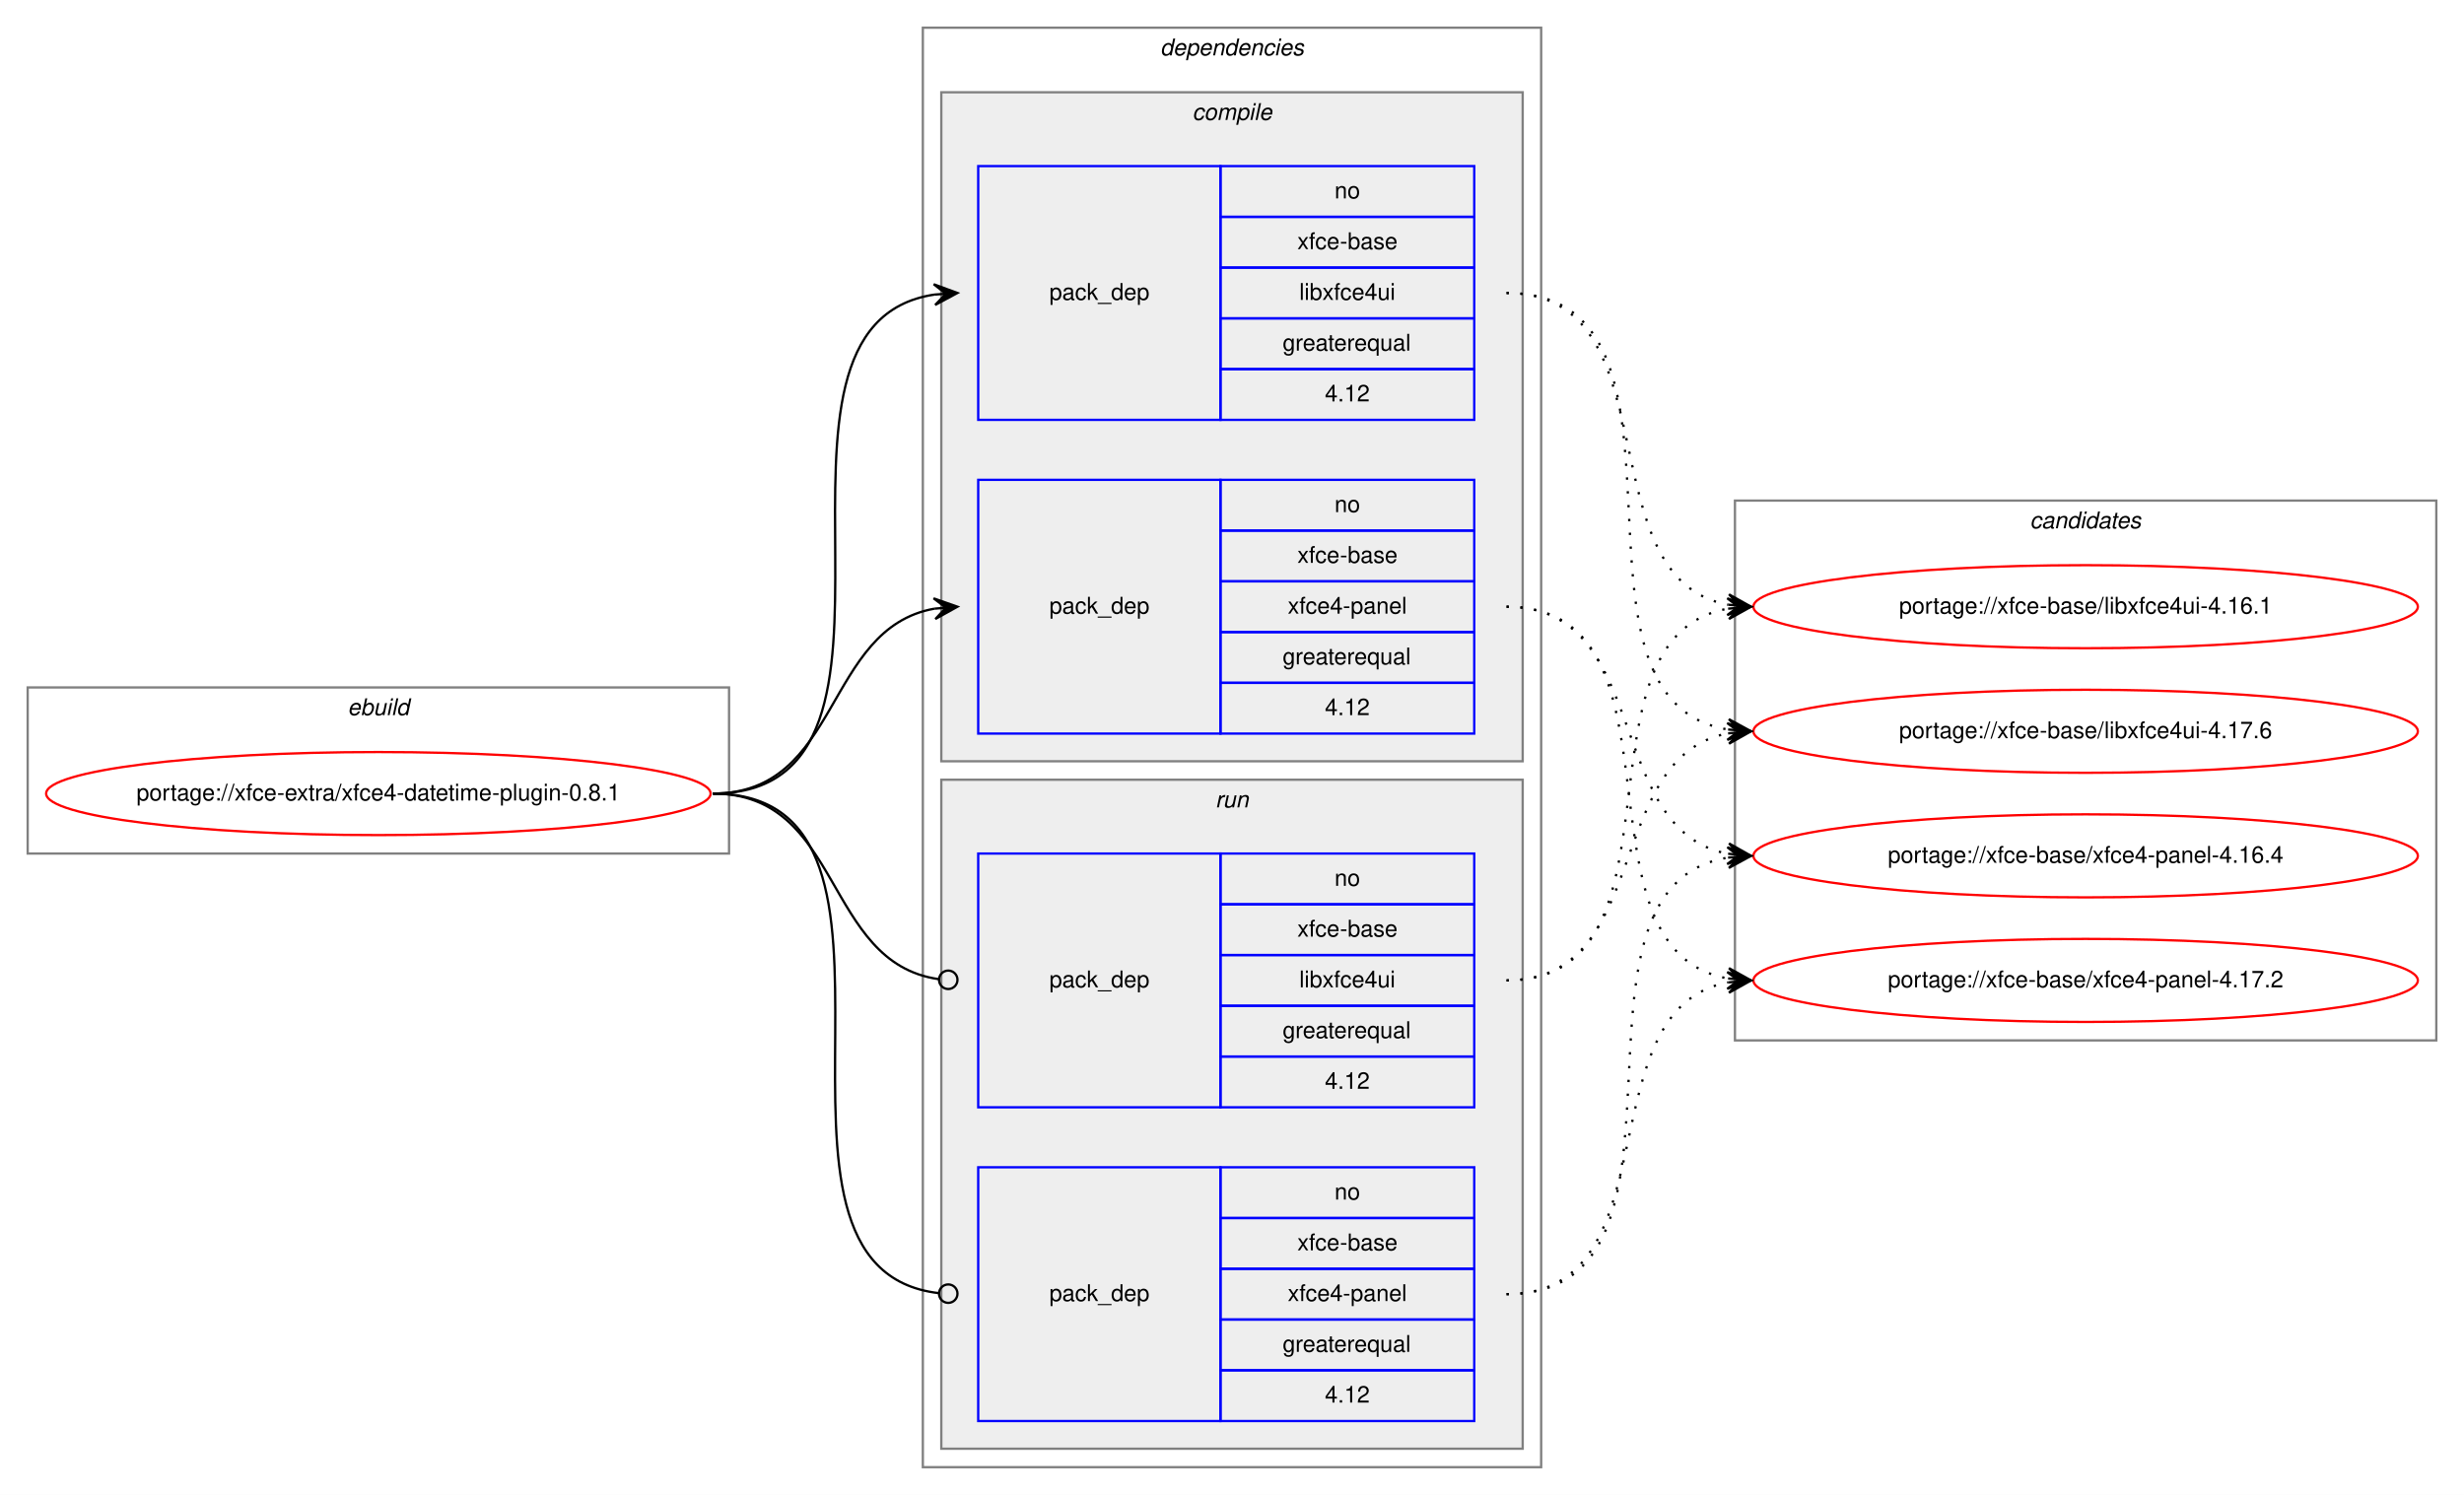
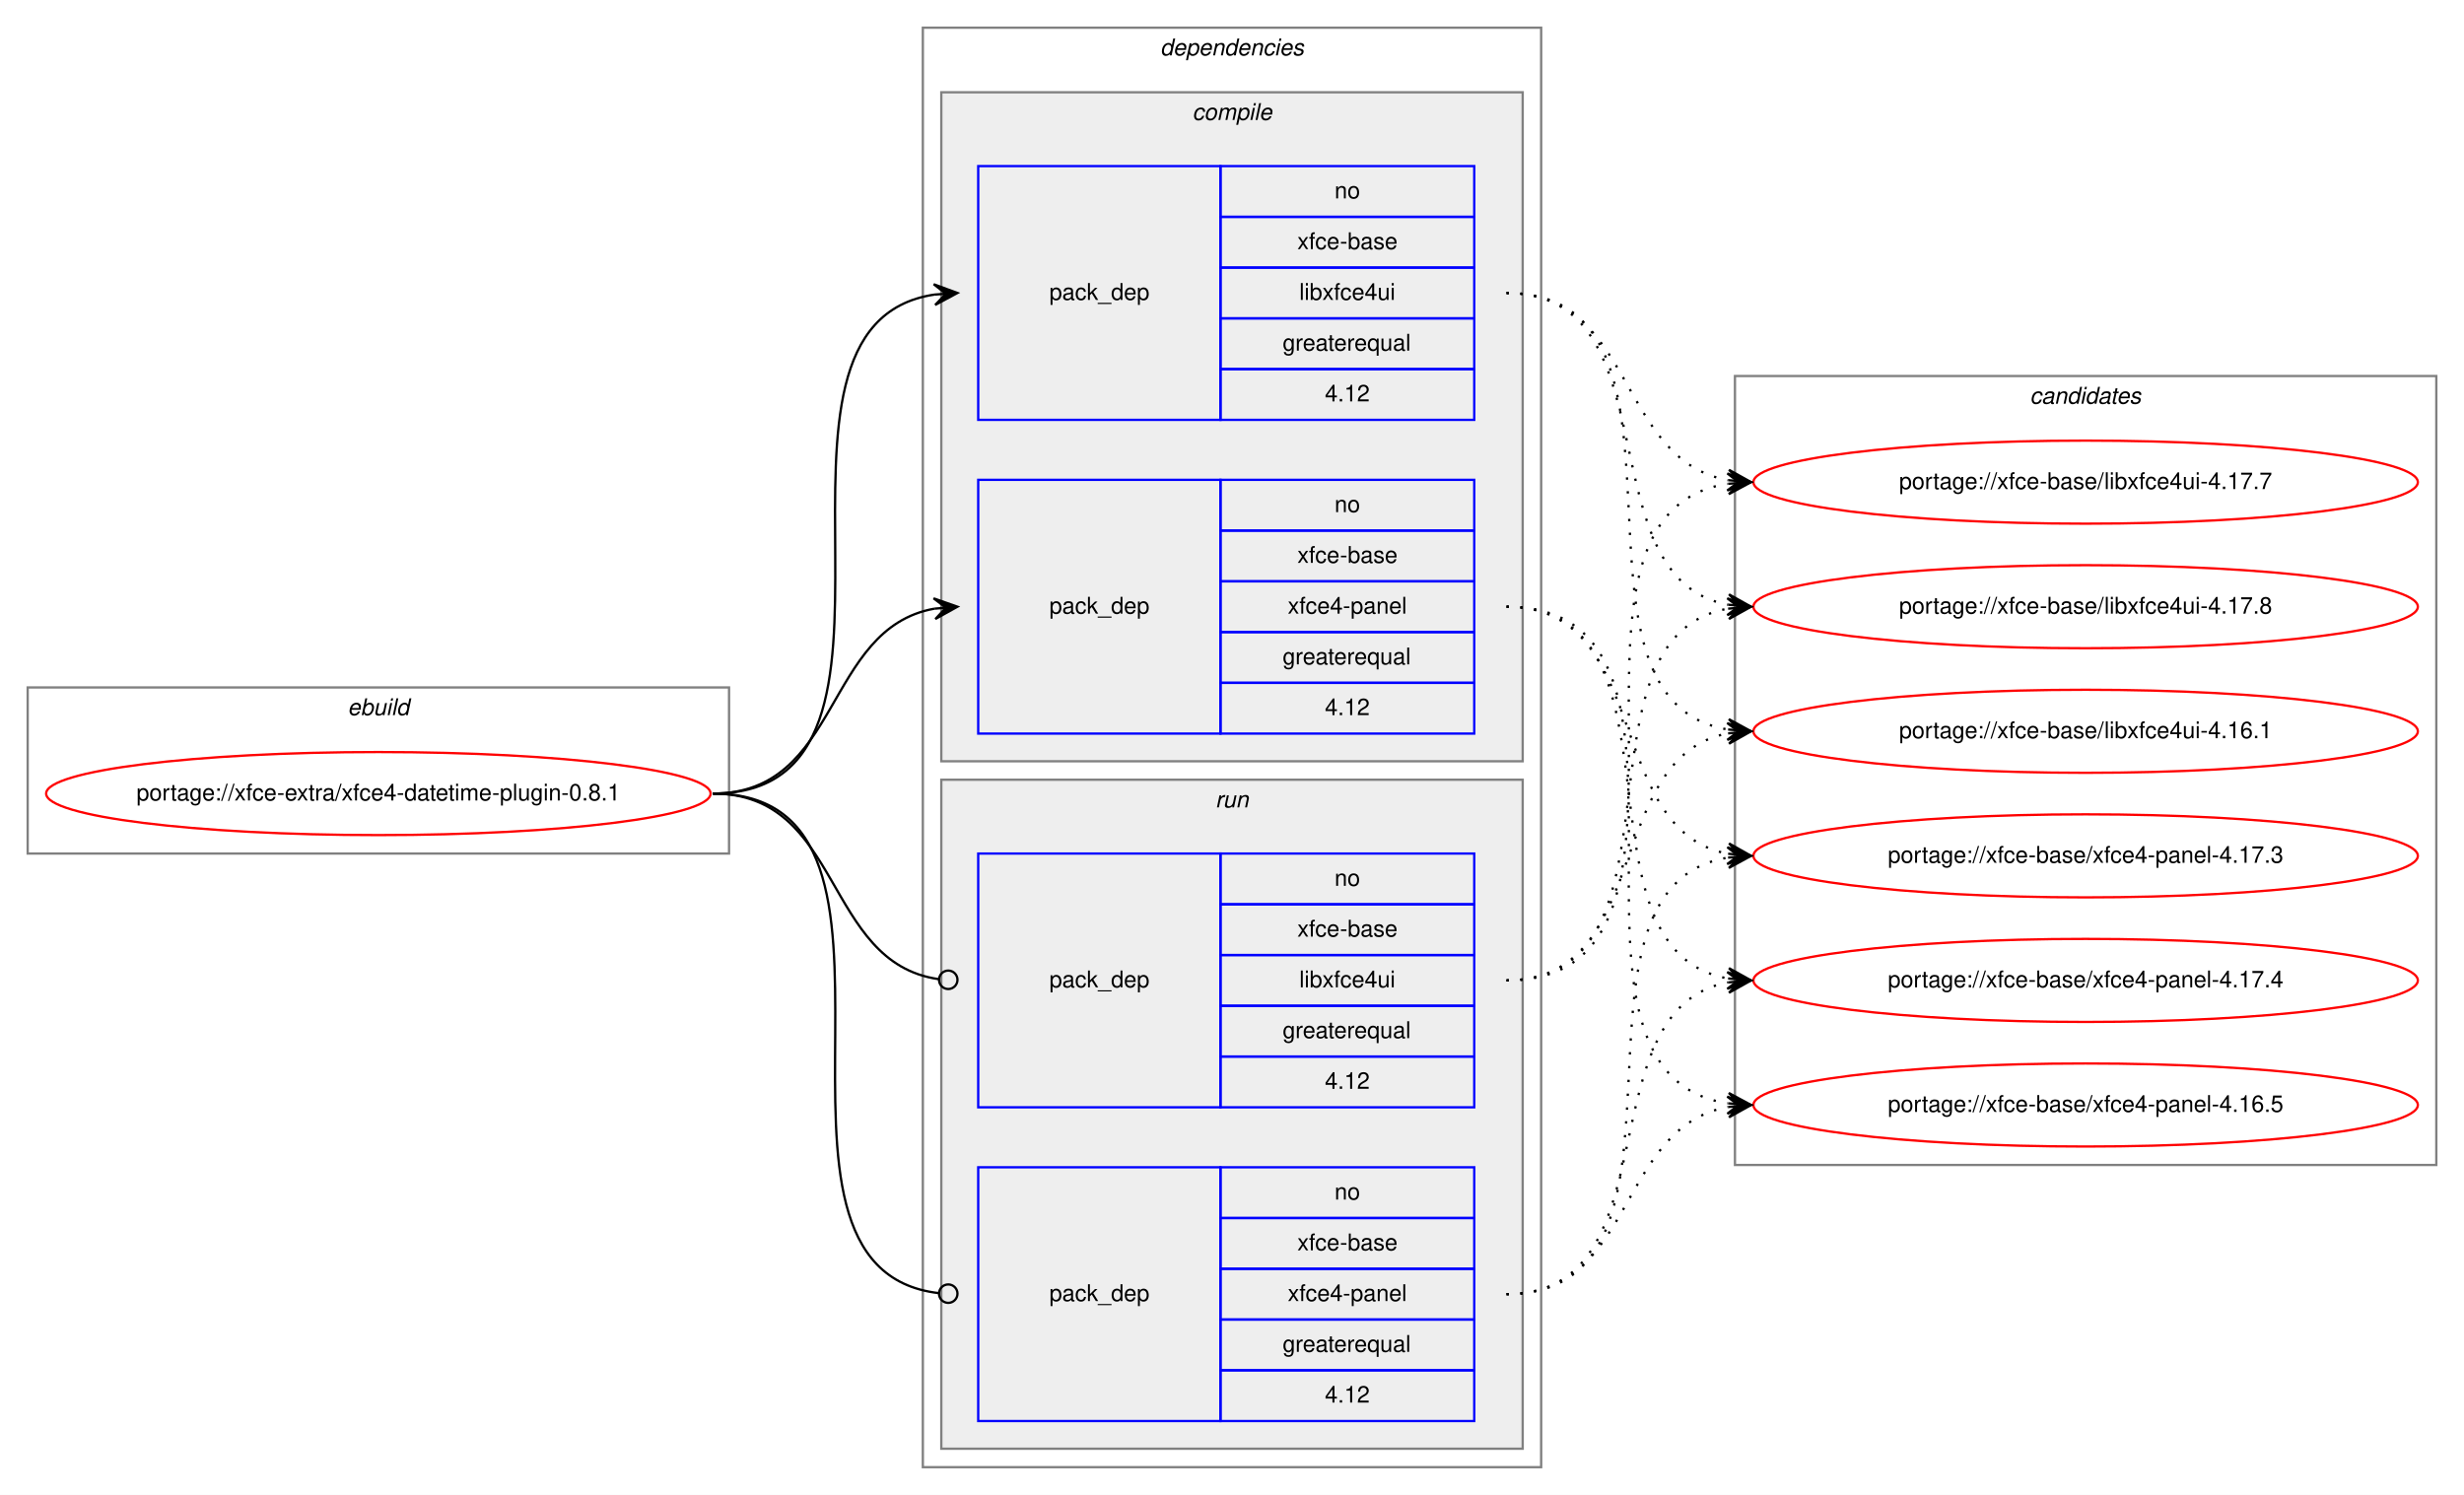
<svg xmlns="http://www.w3.org/2000/svg" xmlns:xlink="http://www.w3.org/1999/xlink" width="1068pt" height="648pt" viewBox="0.00 0.00 1068.00 648.00">
  <g id="graph0" class="graph" transform="scale(1 1) rotate(0) translate(4 644)">
    <polygon fill="white" stroke="transparent" points="-4,4 -4,-644 1064,-644 1064,4 -4,4" />
    <g id="clust1" class="cluster">
      <polygon fill="none" stroke="gray" points="8,-274 8,-346 312,-346 312,-274 8,-274" />
      <text text-anchor="start" x="146.66" y="-334" font-family="Helvetica,sans-Serif" font-style="italic" font-size="10.00">ebuild</text>
    </g>
    <g id="clust2" class="cluster">
      <polygon fill="none" stroke="gray" points="396,-8 396,-632 664,-632 664,-8 396,-8" />
      <text text-anchor="start" x="498.88" y="-620" font-family="Helvetica,sans-Serif" font-style="italic" font-size="10.00">dependencies</text>
    </g>
    <g id="clust3" class="cluster">
      <polygon fill="#eeeeee" stroke="gray" points="404,-314 404,-604 656,-604 656,-314 404,-314" />
      <text text-anchor="start" x="512.78" y="-592" font-family="Helvetica,sans-Serif" font-style="italic" font-size="10.00">compile</text>
    </g>
    <g id="clust7" class="cluster">
      <polygon fill="#eeeeee" stroke="gray" points="404,-16 404,-306 656,-306 656,-16 404,-16" />
      <text text-anchor="start" x="522.78" y="-294" font-family="Helvetica,sans-Serif" font-style="italic" font-size="10.00">run</text>
    </g>
    <g id="clust10" class="cluster">
-       <polygon fill="none" stroke="gray" points="748,-193 748,-427 1052,-427 1052,-193 748,-193" />
-       <text text-anchor="start" x="875.82" y="-415" font-family="Helvetica,sans-Serif" font-style="italic" font-size="10.00">candidates</text>
+       <polygon fill="none" stroke="gray" points="748,-139 748,-481 1052,-481 1052,-139 748,-139" />
+       <text text-anchor="start" x="875.82" y="-469" font-family="Helvetica,sans-Serif" font-style="italic" font-size="10.00">candidates</text>
    </g>
    <g id="node1" class="node">
      <g id="a_node1">
        <a xlink:href="../xfce-extra/xfce4-datetime-plugin-0.8.1.svg" xlink:title="portage://xfce-extra/xfce4-datetime-plugin-0.8.1">
          <ellipse fill="none" stroke="red" cx="160" cy="-300" rx="144" ry="18" />
          <text text-anchor="middle" x="160" y="-297" font-family="Helvetica,sans-Serif" font-size="10.00">portage://xfce-extra/xfce4-datetime-plugin-0.8.1</text>
        </a>
      </g>
    </g>
    <g id="node2" class="node">
      <polygon fill="none" stroke="blue" points="420,-462 420,-572 525,-572 525,-462 420,-462" />
      <text text-anchor="start" x="450.82" y="-514" font-family="Helvetica,sans-Serif" font-size="10.00">pack_dep</text>
      <polygon fill="none" stroke="blue" points="525,-550 525,-572 635,-572 635,-550 525,-550" />
      <text text-anchor="start" x="574.44" y="-558" font-family="Helvetica,sans-Serif" font-size="10.00">no</text>
      <polygon fill="none" stroke="blue" points="525,-528 525,-550 635,-550 635,-528 525,-528" />
      <text text-anchor="start" x="558.33" y="-536" font-family="Helvetica,sans-Serif" font-size="10.00">xfce-base</text>
      <polygon fill="none" stroke="blue" points="525,-506 525,-528 635,-528 635,-506 525,-506" />
      <text text-anchor="start" x="559.16" y="-514" font-family="Helvetica,sans-Serif" font-size="10.00">libxfce4ui</text>
      <polygon fill="none" stroke="blue" points="525,-484 525,-506 635,-506 635,-484 525,-484" />
      <text text-anchor="start" x="551.94" y="-492" font-family="Helvetica,sans-Serif" font-size="10.00">greaterequal</text>
      <polygon fill="none" stroke="blue" points="525,-462 525,-484 635,-484 635,-462 525,-462" />
      <text text-anchor="start" x="570.27" y="-470" font-family="Helvetica,sans-Serif" font-size="10.00">4.12</text>
    </g>
    <g id="edge1" class="edge">
      <path fill="none" stroke="black" d="M305,-300C408.77,-300 310.64,-502.83 401.01,-516.3" />
      <polygon fill="black" stroke="black" points="411,-517 400.71,-520.79 406.01,-516.65 401.02,-516.3 401.02,-516.3 401.02,-516.3 406.01,-516.65 401.34,-511.81 411,-517 411,-517" />
    </g>
    <g id="node3" class="node">
      <polygon fill="none" stroke="blue" points="420,-326 420,-436 525,-436 525,-326 420,-326" />
      <text text-anchor="start" x="450.82" y="-378" font-family="Helvetica,sans-Serif" font-size="10.00">pack_dep</text>
      <polygon fill="none" stroke="blue" points="525,-414 525,-436 635,-436 635,-414 525,-414" />
      <text text-anchor="start" x="574.44" y="-422" font-family="Helvetica,sans-Serif" font-size="10.00">no</text>
      <polygon fill="none" stroke="blue" points="525,-392 525,-414 635,-414 635,-392 525,-392" />
      <text text-anchor="start" x="558.33" y="-400" font-family="Helvetica,sans-Serif" font-size="10.00">xfce-base</text>
      <polygon fill="none" stroke="blue" points="525,-370 525,-392 635,-392 635,-370 525,-370" />
      <text text-anchor="start" x="554.16" y="-378" font-family="Helvetica,sans-Serif" font-size="10.00">xfce4-panel</text>
      <polygon fill="none" stroke="blue" points="525,-348 525,-370 635,-370 635,-348 525,-348" />
      <text text-anchor="start" x="551.94" y="-356" font-family="Helvetica,sans-Serif" font-size="10.00">greaterequal</text>
      <polygon fill="none" stroke="blue" points="525,-326 525,-348 635,-348 635,-326 525,-326" />
      <text text-anchor="start" x="570.27" y="-334" font-family="Helvetica,sans-Serif" font-size="10.00">4.12</text>
    </g>
    <g id="edge2" class="edge">
      <path fill="none" stroke="black" d="M305,-300C360.7,-300 352.97,-371.49 400.99,-380.15" />
      <polygon fill="black" stroke="black" points="411,-381 400.65,-384.63 406.02,-380.57 401.04,-380.15 401.04,-380.15 401.04,-380.15 406.02,-380.57 401.42,-375.67 411,-381 411,-381" />
    </g>
    <g id="node4" class="node">
      <polygon fill="none" stroke="blue" points="420,-164 420,-274 525,-274 525,-164 420,-164" />
      <text text-anchor="start" x="450.82" y="-216" font-family="Helvetica,sans-Serif" font-size="10.00">pack_dep</text>
      <polygon fill="none" stroke="blue" points="525,-252 525,-274 635,-274 635,-252 525,-252" />
      <text text-anchor="start" x="574.44" y="-260" font-family="Helvetica,sans-Serif" font-size="10.00">no</text>
      <polygon fill="none" stroke="blue" points="525,-230 525,-252 635,-252 635,-230 525,-230" />
      <text text-anchor="start" x="558.33" y="-238" font-family="Helvetica,sans-Serif" font-size="10.00">xfce-base</text>
      <polygon fill="none" stroke="blue" points="525,-208 525,-230 635,-230 635,-208 525,-208" />
      <text text-anchor="start" x="559.16" y="-216" font-family="Helvetica,sans-Serif" font-size="10.00">libxfce4ui</text>
      <polygon fill="none" stroke="blue" points="525,-186 525,-208 635,-208 635,-186 525,-186" />
      <text text-anchor="start" x="551.94" y="-194" font-family="Helvetica,sans-Serif" font-size="10.00">greaterequal</text>
      <polygon fill="none" stroke="blue" points="525,-164 525,-186 635,-186 635,-164 525,-164" />
      <text text-anchor="start" x="570.27" y="-172" font-family="Helvetica,sans-Serif" font-size="10.00">4.12</text>
    </g>
    <g id="edge3" class="edge">
      <path fill="none" stroke="black" d="M305,-300C361.4,-300 352.77,-226.72 402.81,-219.56" />
      <ellipse fill="none" stroke="black" cx="407.01" cy="-219.27" rx="4" ry="4" />
    </g>
    <g id="node5" class="node">
      <polygon fill="none" stroke="blue" points="420,-28 420,-138 525,-138 525,-28 420,-28" />
      <text text-anchor="start" x="450.82" y="-80" font-family="Helvetica,sans-Serif" font-size="10.00">pack_dep</text>
      <polygon fill="none" stroke="blue" points="525,-116 525,-138 635,-138 635,-116 525,-116" />
      <text text-anchor="start" x="574.44" y="-124" font-family="Helvetica,sans-Serif" font-size="10.00">no</text>
      <polygon fill="none" stroke="blue" points="525,-94 525,-116 635,-116 635,-94 525,-94" />
      <text text-anchor="start" x="558.33" y="-102" font-family="Helvetica,sans-Serif" font-size="10.00">xfce-base</text>
      <polygon fill="none" stroke="blue" points="525,-72 525,-94 635,-94 635,-72 525,-72" />
      <text text-anchor="start" x="554.16" y="-80" font-family="Helvetica,sans-Serif" font-size="10.00">xfce4-panel</text>
      <polygon fill="none" stroke="blue" points="525,-50 525,-72 635,-72 635,-50 525,-50" />
      <text text-anchor="start" x="551.94" y="-58" font-family="Helvetica,sans-Serif" font-size="10.00">greaterequal</text>
      <polygon fill="none" stroke="blue" points="525,-28 525,-50 635,-50 635,-28 525,-28" />
      <text text-anchor="start" x="570.27" y="-36" font-family="Helvetica,sans-Serif" font-size="10.00">4.12</text>
    </g>
    <g id="edge4" class="edge">
      <path fill="none" stroke="black" d="M305,-300C409.51,-300 309.24,-94.29 402.95,-83.44" />
      <ellipse fill="none" stroke="black" cx="407.01" cy="-83.22" rx="4" ry="4" />
    </g>
    <g id="node6" class="node">
      <g id="a_node6">
        <a xlink:href="../xfce-base/libxfce4ui-4.16.1.svg" xlink:title="portage://xfce-base/libxfce4ui-4.16.1">
+           <ellipse fill="none" stroke="red" cx="900" cy="-327" rx="144" ry="18" />
+           <text text-anchor="middle" x="900" y="-324" font-family="Helvetica,sans-Serif" font-size="10.00">portage://xfce-base/libxfce4ui-4.16.1</text>
+         </a>
+       </g>
+     </g>
+     <g id="edge5" class="edge">
+       <path fill="none" stroke="black" stroke-dasharray="1,5" d="M649,-517C742.11,-517 664.54,-340.84 744.98,-327.77" />
+       <polygon fill="black" stroke="black" points="755,-327 745.37,-332.25 750.01,-327.38 745.03,-327.76 745.03,-327.76 745.03,-327.76 750.01,-327.38 744.69,-323.27 755,-327 755,-327" />
+     </g>
+     <g id="node7" class="node">
+       <g id="a_node7">
+         <a xlink:href="../xfce-base/libxfce4ui-4.17.7.svg" xlink:title="portage://xfce-base/libxfce4ui-4.17.7">
+           <ellipse fill="none" stroke="red" cx="900" cy="-435" rx="144" ry="18" />
+           <text text-anchor="middle" x="900" y="-432" font-family="Helvetica,sans-Serif" font-size="10.00">portage://xfce-base/libxfce4ui-4.17.7</text>
+         </a>
+       </g>
+     </g>
+     <g id="edge6" class="edge">
+       <path fill="none" stroke="black" stroke-dasharray="1,5" d="M649,-517C704.96,-517 696.76,-444.63 744.95,-435.87" />
+       <polygon fill="black" stroke="black" points="755,-435 745.42,-440.34 750.02,-435.43 745.04,-435.86 745.04,-435.86 745.04,-435.86 750.02,-435.43 744.65,-431.37 755,-435 755,-435" />
+     </g>
+     <g id="node8" class="node">
+       <g id="a_node8">
+         <a xlink:href="../xfce-base/libxfce4ui-4.17.8.svg" xlink:title="portage://xfce-base/libxfce4ui-4.17.8">
          <ellipse fill="none" stroke="red" cx="900" cy="-381" rx="144" ry="18" />
-           <text text-anchor="middle" x="900" y="-378" font-family="Helvetica,sans-Serif" font-size="10.00">portage://xfce-base/libxfce4ui-4.16.1</text>
-         </a>
-       </g>
-     </g>
-     <g id="edge5" class="edge">
+           <text text-anchor="middle" x="900" y="-378" font-family="Helvetica,sans-Serif" font-size="10.00">portage://xfce-base/libxfce4ui-4.17.8</text>
+         </a>
+       </g>
+     </g>
+     <g id="edge7" class="edge">
      <path fill="none" stroke="black" stroke-dasharray="1,5" d="M649,-517C722.04,-517 682.52,-393.45 745.01,-381.87" />
      <polygon fill="black" stroke="black" points="755,-381 745.43,-386.35 750.02,-381.43 745.04,-381.87 745.04,-381.87 745.04,-381.87 750.02,-381.43 744.65,-377.38 755,-381 755,-381" />
    </g>
-     <g id="node7" class="node">
-       <g id="a_node7">
-         <a xlink:href="../xfce-base/libxfce4ui-4.17.6.svg" xlink:title="portage://xfce-base/libxfce4ui-4.17.6">
-           <ellipse fill="none" stroke="red" cx="900" cy="-327" rx="144" ry="18" />
-           <text text-anchor="middle" x="900" y="-324" font-family="Helvetica,sans-Serif" font-size="10.00">portage://xfce-base/libxfce4ui-4.17.6</text>
-         </a>
-       </g>
-     </g>
-     <g id="edge6" class="edge">
-       <path fill="none" stroke="black" stroke-dasharray="1,5" d="M649,-517C742.11,-517 664.54,-340.84 744.98,-327.77" />
-       <polygon fill="black" stroke="black" points="755,-327 745.37,-332.25 750.01,-327.38 745.03,-327.76 745.03,-327.76 745.03,-327.76 750.01,-327.38 744.69,-323.27 755,-327 755,-327" />
-     </g>
-     <g id="node8" class="node">
-       <g id="a_node8">
-         <a xlink:href="../xfce-base/xfce4-panel-4.16.4.svg" xlink:title="portage://xfce-base/xfce4-panel-4.16.4">
+     <g id="node9" class="node">
+       <g id="a_node9">
+         <a xlink:href="../xfce-base/xfce4-panel-4.16.5.svg" xlink:title="portage://xfce-base/xfce4-panel-4.16.5">
+           <ellipse fill="none" stroke="red" cx="900" cy="-165" rx="144" ry="18" />
+           <text text-anchor="middle" x="900" y="-162" font-family="Helvetica,sans-Serif" font-size="10.00">portage://xfce-base/xfce4-panel-4.16.5</text>
+         </a>
+       </g>
+     </g>
+     <g id="edge8" class="edge">
+       <path fill="none" stroke="black" stroke-dasharray="1,5" d="M649,-381C752.28,-381 655.19,-179.51 744.77,-165.74" />
+       <polygon fill="black" stroke="black" points="755,-165 745.35,-170.21 750.01,-165.36 745.03,-165.72 745.03,-165.72 745.03,-165.72 750.01,-165.36 744.7,-161.23 755,-165 755,-165" />
+     </g>
+     <g id="node10" class="node">
+       <g id="a_node10">
+         <a xlink:href="../xfce-base/xfce4-panel-4.17.3.svg" xlink:title="portage://xfce-base/xfce4-panel-4.17.3">
          <ellipse fill="none" stroke="red" cx="900" cy="-273" rx="144" ry="18" />
-           <text text-anchor="middle" x="900" y="-270" font-family="Helvetica,sans-Serif" font-size="10.00">portage://xfce-base/xfce4-panel-4.16.4</text>
-         </a>
-       </g>
-     </g>
-     <g id="edge7" class="edge">
+           <text text-anchor="middle" x="900" y="-270" font-family="Helvetica,sans-Serif" font-size="10.00">portage://xfce-base/xfce4-panel-4.17.3</text>
+         </a>
+       </g>
+     </g>
+     <g id="edge9" class="edge">
      <path fill="none" stroke="black" stroke-dasharray="1,5" d="M649,-381C712.58,-381 690.58,-284.49 744.79,-273.93" />
      <polygon fill="black" stroke="black" points="755,-273 745.45,-278.39 750.02,-273.46 745.04,-273.91 745.04,-273.91 745.04,-273.91 750.02,-273.46 744.63,-269.43 755,-273 755,-273" />
    </g>
-     <g id="node9" class="node">
-       <g id="a_node9">
-         <a xlink:href="../xfce-base/xfce4-panel-4.17.2.svg" xlink:title="portage://xfce-base/xfce4-panel-4.17.2">
+     <g id="node11" class="node">
+       <g id="a_node11">
+         <a xlink:href="../xfce-base/xfce4-panel-4.17.4.svg" xlink:title="portage://xfce-base/xfce4-panel-4.17.4">
          <ellipse fill="none" stroke="red" cx="900" cy="-219" rx="144" ry="18" />
-           <text text-anchor="middle" x="900" y="-216" font-family="Helvetica,sans-Serif" font-size="10.00">portage://xfce-base/xfce4-panel-4.17.2</text>
-         </a>
-       </g>
-     </g>
-     <g id="edge8" class="edge">
+           <text text-anchor="middle" x="900" y="-216" font-family="Helvetica,sans-Serif" font-size="10.00">portage://xfce-base/xfce4-panel-4.17.4</text>
+         </a>
+       </g>
+     </g>
+     <g id="edge10" class="edge">
      <path fill="none" stroke="black" stroke-dasharray="1,5" d="M649,-381C731.35,-381 674.36,-232.62 744.73,-219.87" />
      <polygon fill="black" stroke="black" points="755,-219 745.42,-224.33 750.02,-219.42 745.04,-219.85 745.04,-219.85 745.04,-219.85 750.02,-219.42 744.66,-215.36 755,-219 755,-219" />
    </g>
-     <g id="edge9" class="edge">
+     <g id="edge11" class="edge">
+       <path fill="none" stroke="black" stroke-dasharray="1,5" d="M649,-219C712.58,-219 690.58,-315.51 744.79,-326.07" />
+       <polygon fill="black" stroke="black" points="755,-327 744.63,-330.57 750.02,-326.54 745.04,-326.09 745.04,-326.09 745.04,-326.09 750.02,-326.54 745.45,-321.61 755,-327 755,-327" />
+     </g>
+     <g id="edge12" class="edge">
+       <path fill="none" stroke="black" stroke-dasharray="1,5" d="M649,-219C752.28,-219 655.19,-420.49 744.77,-434.26" />
+       <polygon fill="black" stroke="black" points="755,-435 744.7,-438.77 750.01,-434.64 745.03,-434.28 745.03,-434.28 745.03,-434.28 750.01,-434.64 745.35,-429.79 755,-435 755,-435" />
+     </g>
+     <g id="edge13" class="edge">
      <path fill="none" stroke="black" stroke-dasharray="1,5" d="M649,-219C731.35,-219 674.36,-367.38 744.73,-380.13" />
      <polygon fill="black" stroke="black" points="755,-381 744.66,-384.64 750.02,-380.58 745.04,-380.15 745.04,-380.15 745.04,-380.15 750.02,-380.58 745.42,-375.67 755,-381 755,-381" />
    </g>
-     <g id="edge10" class="edge">
-       <path fill="none" stroke="black" stroke-dasharray="1,5" d="M649,-219C712.58,-219 690.58,-315.51 744.79,-326.07" />
-       <polygon fill="black" stroke="black" points="755,-327 744.63,-330.57 750.02,-326.54 745.04,-326.09 745.04,-326.09 745.04,-326.09 750.02,-326.54 745.45,-321.61 755,-327 755,-327" />
-     </g>
-     <g id="edge11" class="edge">
+     <g id="edge14" class="edge">
+       <path fill="none" stroke="black" stroke-dasharray="1,5" d="M649,-83C704.96,-83 696.76,-155.37 744.95,-164.13" />
+       <polygon fill="black" stroke="black" points="755,-165 744.65,-168.63 750.02,-164.57 745.04,-164.14 745.04,-164.14 745.04,-164.14 750.02,-164.57 745.42,-159.66 755,-165 755,-165" />
+     </g>
+     <g id="edge15" class="edge">
      <path fill="none" stroke="black" stroke-dasharray="1,5" d="M649,-83C742.11,-83 664.54,-259.16 744.98,-272.23" />
      <polygon fill="black" stroke="black" points="755,-273 744.69,-276.73 750.01,-272.62 745.03,-272.24 745.03,-272.24 745.03,-272.24 750.01,-272.62 745.37,-267.75 755,-273 755,-273" />
    </g>
-     <g id="edge12" class="edge">
+     <g id="edge16" class="edge">
      <path fill="none" stroke="black" stroke-dasharray="1,5" d="M649,-83C722.04,-83 682.52,-206.55 745.01,-218.13" />
      <polygon fill="black" stroke="black" points="755,-219 744.65,-222.62 750.02,-218.57 745.04,-218.13 745.04,-218.13 745.04,-218.13 750.02,-218.57 745.43,-213.65 755,-219 755,-219" />
    </g>
  </g>
</svg>
